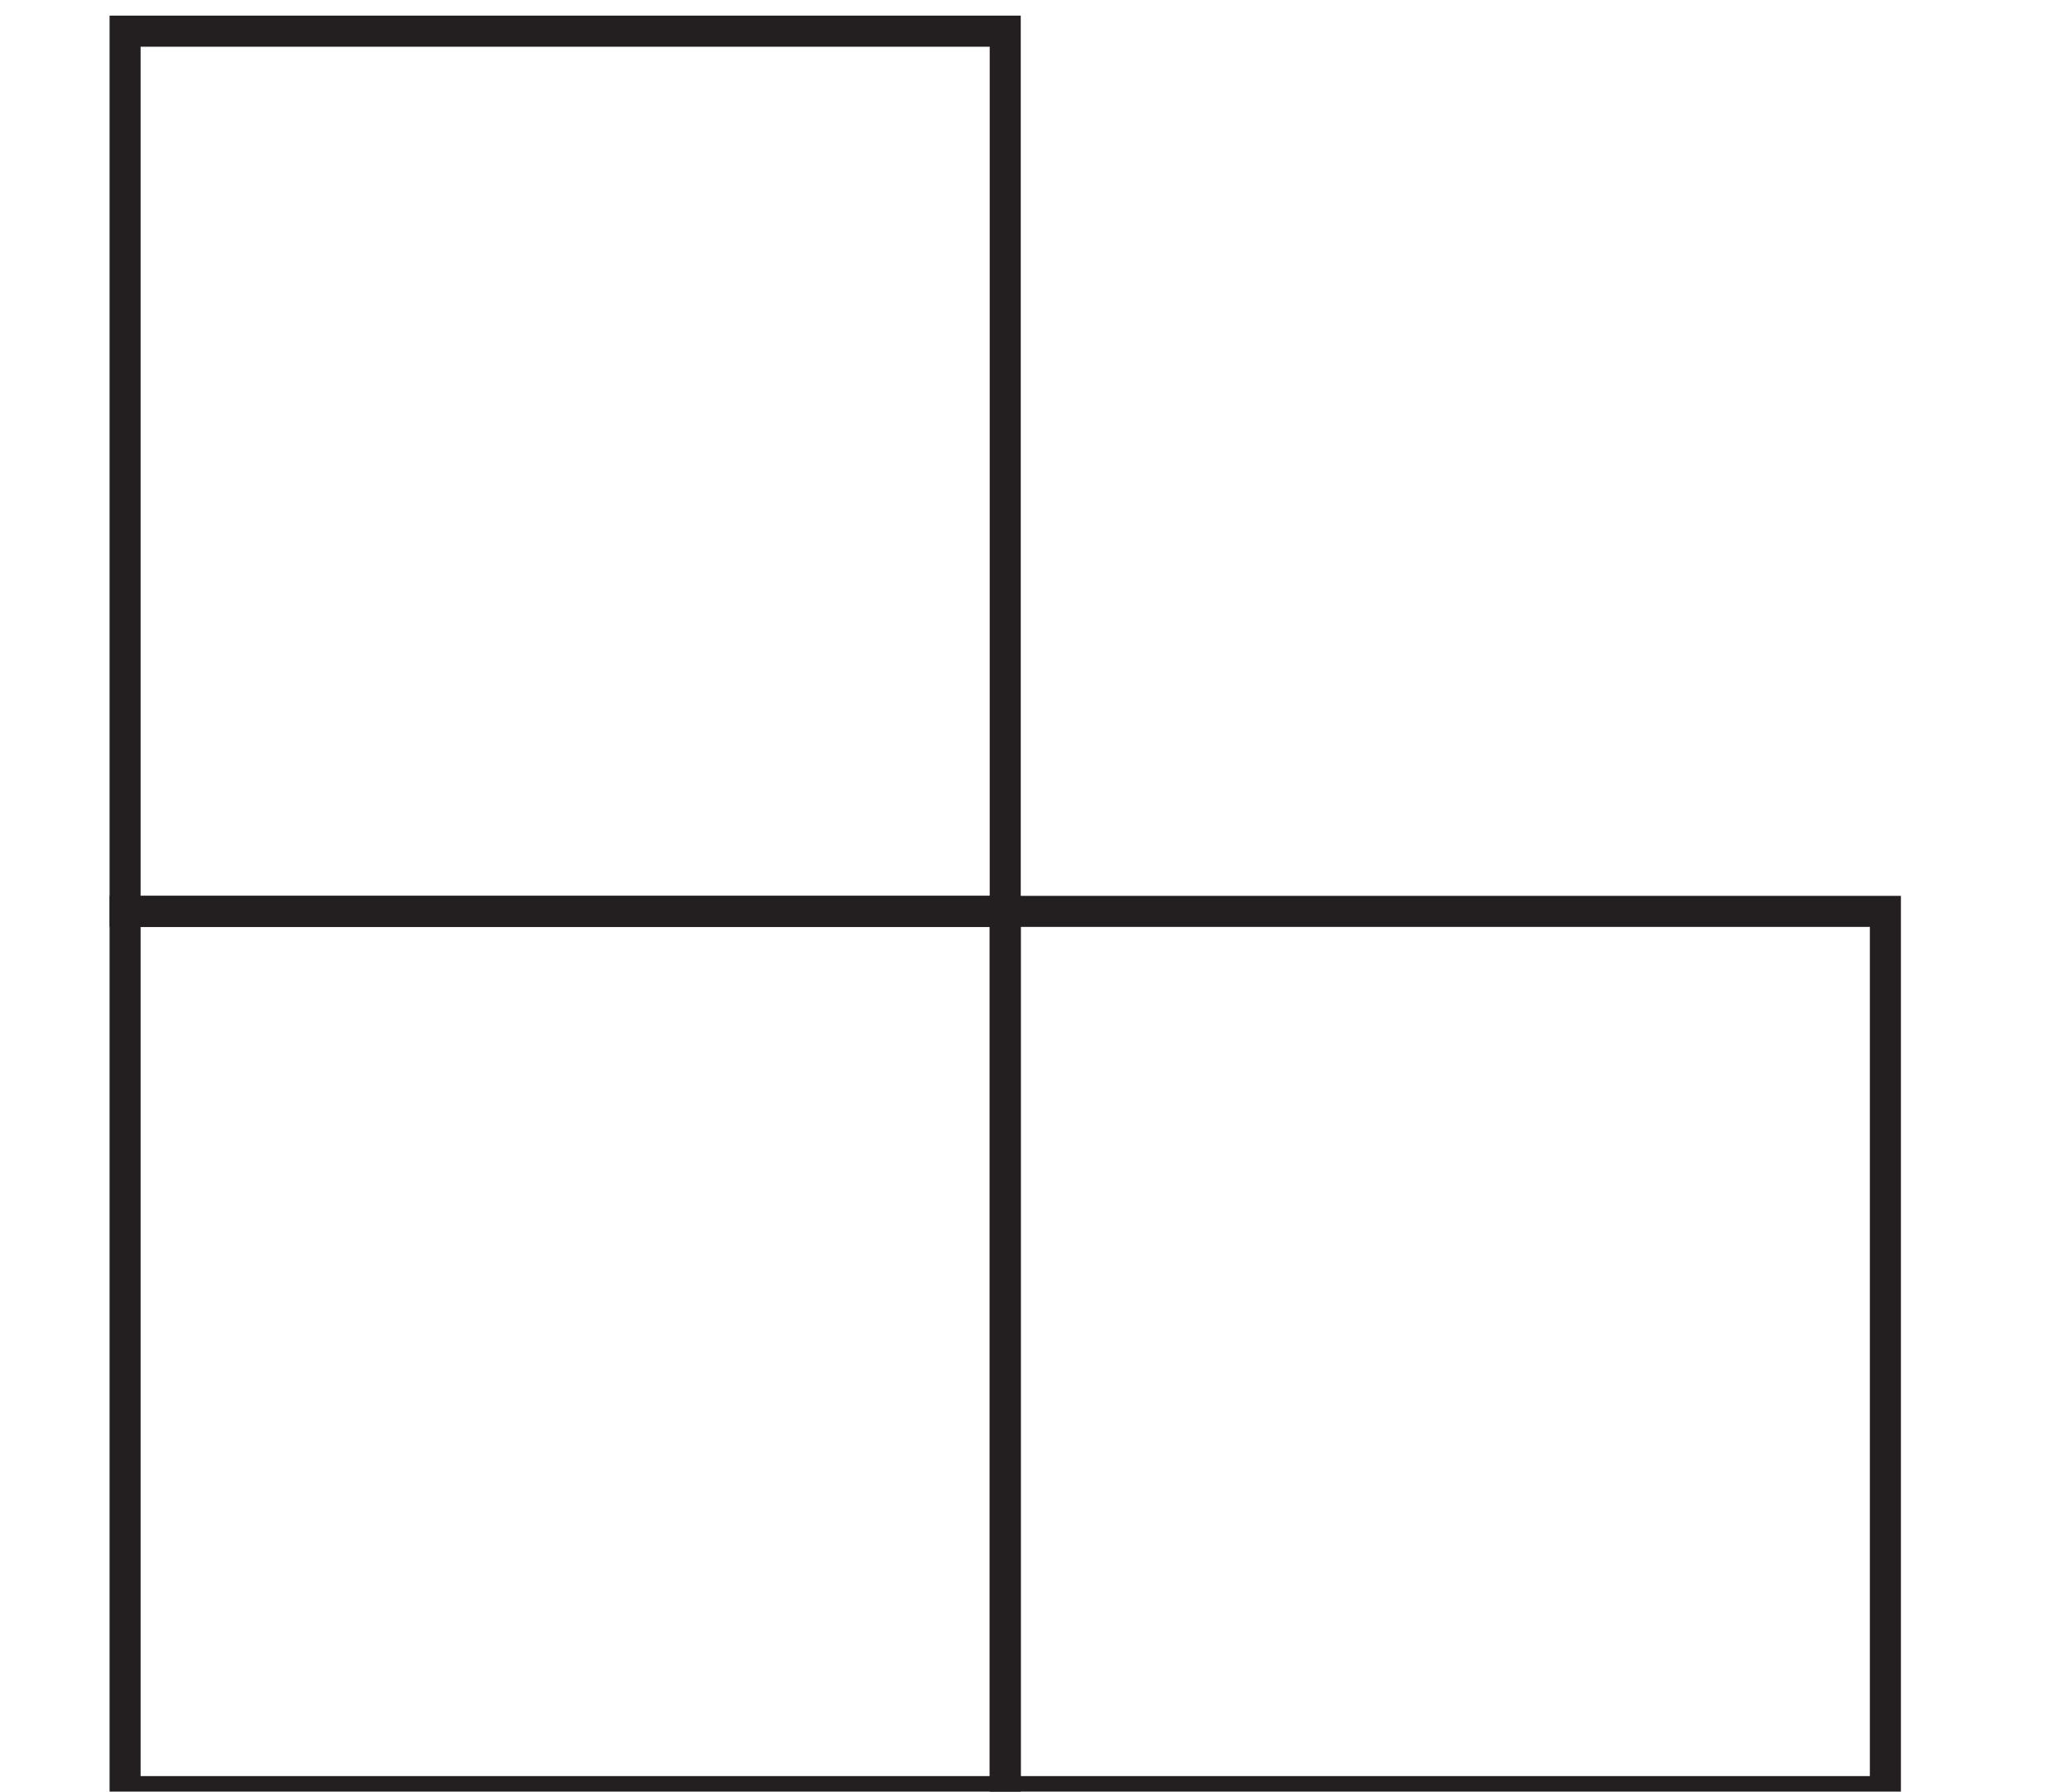
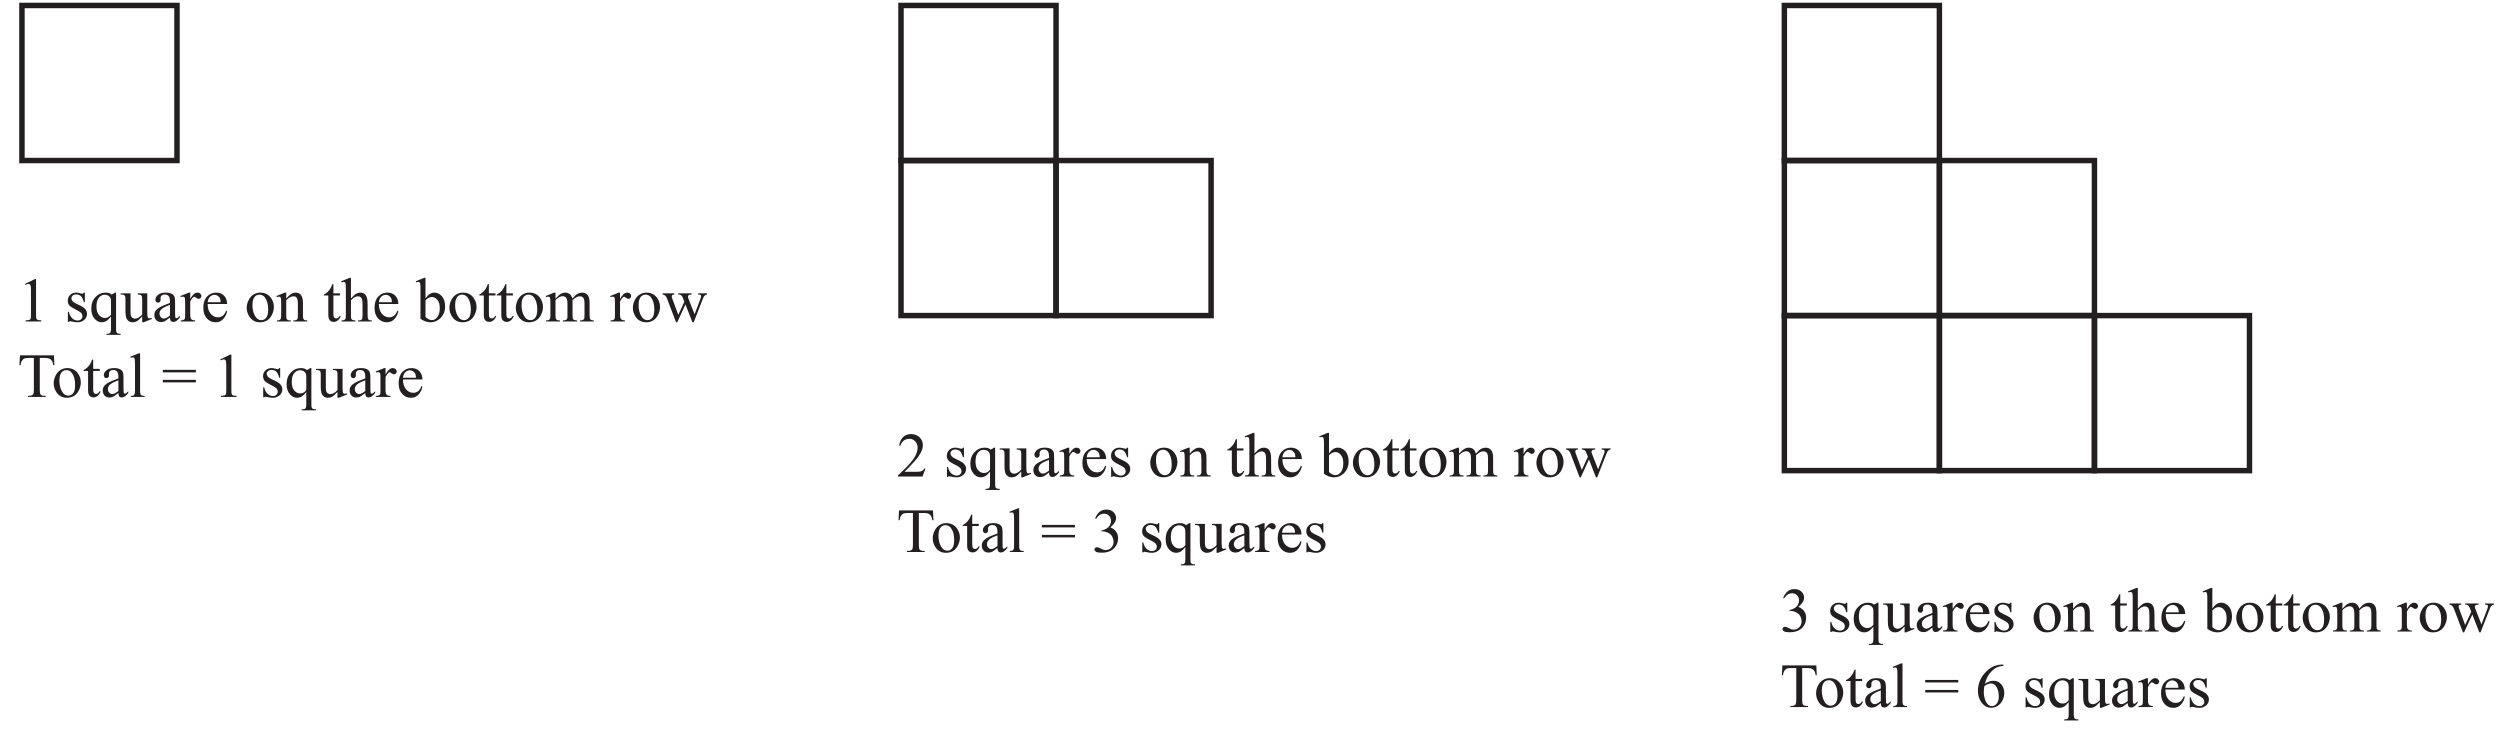
- <svg xmlns="http://www.w3.org/2000/svg" data-id="0607_2020ON_51_q01_diagram1" data-width-mm="23.53" data-height-mm="20.35" data-measure="false" data-source="0607/51 ON 2020 p2" version="1.1" width="66.7" height="57.696" viewBox="0 0 66.7 57.696">
+ <svg xmlns="http://www.w3.org/2000/svg" xmlns:xlink="http://www.w3.org/1999/xlink" data-id="0607_2020ON_51_q01_diagram1" data-width-mm="161.24" data-height-mm="47.2" data-measure="false" data-source="0607/51 ON 2020 p2" version="1.1" width="457.069" height="133.799" viewBox="0 0 457.069 133.799">
  <defs>
    <clipPath id="clip_1">
-       <path transform="matrix(1,0,0,-1,-228.699,663.49)" d="M228.7 605.793H295.4V663.49H228.7Z" />
+       <path transform="matrix(1,0,0,-1,-68,663.49)" d="M68 529.690H525.069V663.49H68Z" />
    </clipPath>
    <clipPath id="clip_2">
-       <path transform="matrix(1,0,0,-1,-228.699,663.49)" d="M0 0H595.276V841.89H0Z" />
+       <path transform="matrix(1,0,0,-1,-68,663.49)" d="M0 0H595.276V841.89H0Z" />
    </clipPath>
    <clipPath id="clip_3">
-       <path transform="matrix(1,0,0,-1,-228.699,663.49)" d="M0 0H595.276V841.89H0Z" />
+       <path transform="matrix(1,0,0,-1,-68,663.49)" d="M0 0H595.276V841.89H0Z" />
    </clipPath>
    <clipPath id="clip_4">
-       <path transform="matrix(1,0,0,-1,-228.699,663.49)" d="M71.213 530.695H524.062V662.986H71.213Z" />
+       <path transform="matrix(1,0,0,-1,-68,663.49)" d="M71.213 530.695H524.062V662.986H71.213Z" />
    </clipPath>
-     <clipPath id="clip_5">
-       <path transform="matrix(1,0,0,-1,-228.699,663.49)" d="M71.213 530.695H524.062V662.986H71.213Z" />
-     </clipPath>
+     <path id="font_5_20" d="M.117 .597 .278 .675H.294V.117C.294 .080 .295 .056 .299 .047 .302 .038 .308 .031 .318 .026 .328 .021 .347 .019 .377 .018V0H.128V.018C.160 .019 .180 .021 .189 .026 .198 .031 .204 .037 .208 .045 .212 .053 .213 .077 .213 .117V.474C.213 .522 .212 .553 .208 .566 .206 .577 .202 .584 .196 .589 .190 .594 .183 .597 .174 .597 .162 .597 .145 .592 .124 .582L.117 .597Z" />
+     <path id="font_5_3" d="" />
+     <path id="font_5_86" d="M.320 .459V.307H.304C.291 .355 .275 .387 .256 .404 .237 .422 .212 .430 .182 .430 .159 .430 .141 .424 .127 .412 .113 .400 .106 .387 .106 .372 .106 .354 .111 .339 .122 .326 .132 .312 .152 .298 .183 .283L.254 .249C.320 .216 .354 .174 .354 .121 .354 .081 .338 .048 .307 .023 .277-.001 .242-.013 .204-.013 .177-.013 .145-.009 .110 .000 .100 .003 .091 .004 .084 .004 .076 .004 .071 .000 .066-.006H.050V.153H.066C.076 .107 .093 .073 .119 .050 .144 .027 .173 .015 .205 .015 .228 .015 .246 .022 .260 .035 .274 .048 .281 .064 .281 .082 .281 .105 .273 .123 .258 .139 .242 .154 .210 .173 .163 .196 .116 .219 .085 .241 .070 .259 .056 .278 .048 .302 .048 .330 .048 .367 .061 .398 .086 .422 .111 .447 .144 .459 .184 .459 .202 .459 .223 .456 .248 .448 .265 .443 .276 .441 .281 .441 .286 .441 .291 .442 .293 .444 .296 .447 .300 .452 .304 .459H.320Z" />
+     <path id="font_5_84" d="M.427 .459V-.114C.427-.143 .429-.161 .433-.170 .437-.178 .443-.184 .451-.189 .459-.193 .475-.196 .5-.196V-.213H.274V-.196H.283C.301-.196 .315-.193 .325-.188 .331-.184 .336-.178 .340-.168 .344-.159 .346-.141 .346-.114V.078C.317 .043 .291 .018 .269 .005 .246-.007 .223-.013 .200-.013 .156-.013 .118 .006 .084 .045 .050 .084 .033 .137 .033 .203 .033 .279 .055 .340 .100 .388 .145 .436 .199 .459 .263 .459 .281 .459 .298 .457 .314 .452 .330 .446 .344 .439 .356 .428 .375 .437 .393 .448 .410 .459H.427M.346 .109V.318C.346 .342 .343 .361 .337 .375 .330 .389 .319 .401 .303 .411 .286 .420 .268 .425 .248 .425 .211 .425 .180 .410 .154 .379 .128 .348 .115 .302 .115 .239 .115 .179 .128 .134 .155 .103 .181 .072 .213 .056 .250 .056 .270 .056 .287 .060 .302 .069 .317 .077 .332 .090 .346 .109Z" />
+     <path id="font_5_88" d="M.423 .447V.174C.423 .123 .424 .092 .427 .081 .429 .069 .433 .061 .438 .057 .444 .052 .450 .050 .457 .050 .467 .050 .479 .053 .491 .058L.498 .041 .364-.013H.342V.080C.304 .039 .275 .013 .254 .002 .234-.008 .213-.013 .190-.013 .165-.013 .144-.006 .125 .008 .107 .022 .094 .041 .087 .063 .080 .086 .076 .118 .076 .160V.360C.076 .381 .074 .396 .069 .404 .065 .412 .058 .419 .049 .423 .040 .427 .024 .430 .000 .429V.447H.157V.147C.157 .105 .164 .078 .179 .065 .193 .052 .211 .045 .231 .045 .245 .045 .261 .050 .279 .059 .297 .067 .318 .084 .342 .109V.362C.342 .388 .338 .405 .328 .414 .319 .424 .300 .429 .270 .429V.447H.423Z" />
+     <path id="font_5_68" d="M.284 .063C.238 .028 .209 .007 .198 .002 .180-.005 .161-.009 .142-.009 .111-.009 .085 .000 .065 .021 .045 .043 .035 .070 .035 .105 .035 .127 .040 .146 .050 .162 .063 .184 .086 .205 .119 .224 .152 .244 .207 .267 .284 .295V.313C.284 .357 .277 .388 .263 .404 .249 .421 .228 .429 .201 .429 .181 .429 .164 .424 .152 .413 .140 .402 .134 .389 .134 .375L.135 .346C.135 .331 .131 .320 .123 .312 .116 .303 .106 .299 .093 .299 .081 .299 .071 .304 .064 .312 .056 .321 .052 .332 .052 .347 .052 .375 .067 .401 .095 .424 .124 .448 .164 .459 .216 .459 .256 .459 .288 .453 .313 .439 .333 .429 .347 .414 .356 .392 .362 .378 .365 .350 .365 .306V.155C.365 .112 .366 .086 .367 .076 .369 .067 .371 .060 .375 .057 .379 .054 .383 .052 .388 .052 .393 .052 .398 .053 .402 .056 .409 .060 .422 .072 .441 .091V.064C.405 .015 .370-.008 .337-.008 .321-.008 .308-.003 .299 .007 .289 .018 .284 .037 .284 .063M.284 .095V.265C.235 .246 .203 .232 .189 .224 .163 .209 .145 .194 .134 .179 .123 .163 .117 .146 .117 .128 .117 .104 .124 .085 .138 .070 .152 .054 .168 .046 .187 .046 .211 .046 .244 .063 .284 .095Z" />
+     <path id="font_5_85" d="M.162 .459V.359C.199 .426 .237 .459 .277 .459 .295 .459 .310 .454 .321 .443 .333 .432 .339 .420 .339 .405 .339 .393 .335 .382 .326 .373 .318 .364 .308 .360 .296 .360 .284 .360 .272 .365 .258 .376 .243 .388 .233 .393 .226 .393 .220 .393 .214 .390 .207 .383 .192 .370 .177 .348 .162 .318V.104C.162 .079 .165 .061 .171 .048 .175 .039 .183 .032 .193 .026 .204 .020 .220 .017 .240 .017V0H.011V.017C.034 .017 .050 .021 .062 .028 .070 .033 .075 .042 .079 .053 .080 .059 .081 .075 .081 .101V.273C.081 .325 .080 .356 .078 .366 .076 .376 .072 .383 .066 .388 .060 .392 .053 .395 .045 .395 .035 .395 .023 .392 .011 .387L.006 .405 .141 .459H.162Z" />
+     <path id="font_5_72" d="M.106 .278C.106 .212 .122 .160 .154 .122 .187 .085 .225 .066 .269 .066 .298 .066 .324 .074 .345 .090 .367 .106 .385 .134 .400 .173L.415 .164C.408 .119 .388 .078 .355 .041 .323 .004 .281-.013 .232-.013 .178-.013 .132 .007 .094 .048 .056 .090 .037 .146 .037 .217 .037 .293 .056 .353 .095 .395 .135 .438 .184 .459 .243 .459 .293 .459 .334 .443 .367 .410 .399 .377 .415 .333 .415 .278H.106M.106 .306H.313C.311 .335 .308 .355 .303 .366 .295 .384 .282 .398 .266 .409 .250 .419 .233 .424 .216 .424 .189 .424 .165 .414 .143 .393 .122 .372 .110 .343 .106 .306Z" />
+     <path id="font_5_82" d="M.25 .459C.317 .459 .372 .434 .413 .382 .447 .338 .465 .288 .465 .231 .465 .191 .455 .151 .436 .110 .417 .069 .390 .038 .357 .017 .323-.003 .285-.013 .244-.013 .177-.013 .123 .013 .083 .066 .050 .112 .033 .162 .033 .218 .033 .259 .043 .300 .064 .341 .084 .381 .111 .411 .144 .430 .177 .450 .212 .459 .25 .459M.234 .427C.217 .427 .200 .422 .182 .412 .165 .402 .151 .384 .140 .358 .129 .333 .124 .300 .124 .259 .124 .195 .137 .139 .163 .092 .189 .044 .223 .021 .265 .021 .297 .021 .323 .034 .343 .060 .364 .086 .374 .130 .374 .194 .374 .273 .357 .335 .323 .381 .300 .412 .270 .427 .234 .427Z" />
+     <path id="font_5_81" d="M.161 .365C.214 .428 .263 .459 .311 .459 .335 .459 .356 .453 .374 .441 .392 .429 .406 .409 .416 .381 .423 .362 .427 .332 .427 .291V.101C.427 .073 .429 .053 .434 .043 .437 .035 .443 .029 .451 .024 .459 .019 .474 .017 .495 .017V0H.274V.017H.283C.304 .017 .319 .020 .327 .027 .335 .033 .341 .042 .344 .055 .346 .060 .346 .075 .346 .101V.284C.346 .324 .341 .354 .330 .372 .320 .391 .302 .400 .277 .400 .238 .400 .200 .379 .161 .336V.101C.161 .071 .163 .052 .166 .045 .171 .035 .177 .028 .185 .024 .193 .019 .209 .017 .234 .017V0H.013V.017H.022C.045 .017 .061 .023 .069 .035 .077 .046 .081 .068 .081 .101V.266C.081 .320 .079 .353 .077 .364 .074 .376 .071 .384 .066 .388 .061 .392 .054 .395 .045 .395 .036 .395 .025 .392 .013 .387L.005 .405 .140 .459H.161V.365Z" />
+     <path id="font_5_87" d="M.161 .594V.447H.265V.414L.161 .413V.122C.161 .093 .165 .074 .173 .063 .181 .053 .192 .048 .205 .048 .216 .048 .226 .052 .236 .058 .246 .065 .254 .075 .260 .088H.279C.267 .056 .251 .032 .230 .016 .210 .000 .188-.007 .166-.007 .151-.007 .136-.003 .122 .004 .108 .013 .097 .024 .090 .040 .083 .055 .080 .079 .080 .112V.414H.009V.429C.027 .436 .045 .448 .064 .465 .083 .482 .100 .503 .114 .526 .122 .539 .132 .561 .145 .594H.161Z" />
+     <path id="font_5_75" d="M.162 .694V.366C.198 .406 .227 .431 .248 .443 .269 .454 .290 .459 .312 .459 .337 .459 .359 .452 .377 .439 .395 .425 .409 .403 .417 .373 .424 .352 .427 .314 .427 .259V.101C.427 .073 .429 .053 .434 .043 .437 .035 .442 .029 .450 .024 .458 .019 .472 .017 .493 .017V0H.273V.017H.284C.305 .017 .319 .020 .327 .027 .335 .033 .341 .042 .344 .055 .345 .060 .346 .076 .346 .101V.258C.346 .307 .343 .339 .338 .354 .333 .369 .325 .381 .314 .388 .303 .396 .290 .400 .274 .400 .258 .400 .241 .396 .224 .387 .207 .379 .186 .362 .162 .336V.101C.162 .070 .164 .051 .167 .044 .171 .036 .177 .030 .186 .025 .196 .020 .212 .017 .234 .017V0H.013V.017C.033 .017 .048 .020 .060 .026 .066 .030 .071 .036 .075 .045 .079 .054 .081 .073 .081 .101V.505C.081 .556 .080 .588 .077 .599 .075 .611 .071 .619 .066 .623 .061 .627 .054 .629 .046 .629 .039 .629 .028 .627 .013 .622L.006 .639 .140 .694H.162Z" />
+     <path id="font_5_69" d="M.153 .368C.197 .429 .243 .459 .293 .459 .339 .459 .379 .440 .414 .401 .448 .361 .465 .308 .465 .240 .465 .161 .438 .097 .386 .048 .340 .007 .290-.013 .234-.013 .208-.013 .182-.008 .155 .000 .128 .010 .101 .024 .073 .043V.505C.073 .556 .072 .587 .069 .599 .067 .611 .063 .619 .058 .623 .052 .627 .046 .629 .038 .629 .029 .629 .018 .627 .004 .622L-.002 .639 .131 .694H.153V.368M.153 .337V.071C.170 .055 .187 .043 .205 .034 .223 .026 .241 .022 .259 .022 .289 .022 .316 .038 .342 .071 .368 .103 .380 .150 .380 .212 .380 .269 .368 .313 .342 .343 .316 .374 .287 .389 .255 .389 .238 .389 .220 .385 .203 .376 .190 .370 .173 .357 .153 .337Z" />
+     <path id="font_5_80" d="M.164 .363C.196 .396 .215 .415 .221 .420 .236 .433 .252 .442 .269 .449 .285 .456 .302 .459 .319 .459 .347 .459 .371 .451 .391 .435 .411 .418 .425 .395 .432 .363 .465 .403 .493 .429 .517 .441 .540 .453 .563 .459 .588 .459 .612 .459 .633 .453 .651 .441 .670 .429 .684 .409 .695 .382 .702 .363 .706 .333 .706 .293V.101C.706 .073 .708 .054 .712 .043 .715 .036 .721 .030 .730 .025 .739 .020 .753 .017 .773 .017V0H.552V.017H.562C.581 .017 .596 .021 .606 .028 .614 .034 .619 .042 .623 .053 .624 .059 .625 .075 .625 .101V.292C.625 .328 .620 .354 .611 .369 .599 .390 .578 .400 .550 .400 .533 .400 .516 .396 .498 .387 .481 .378 .460 .362 .435 .339L.434 .334 .435 .313V.101C.435 .070 .437 .051 .440 .044 .444 .036 .450 .030 .459 .025 .469 .020 .485 .017 .508 .017V0H.282V.017C.306 .017 .323 .020 .333 .026 .342 .032 .348 .041 .352 .052 .354 .058 .354 .074 .354 .101V.292C.354 .328 .349 .354 .338 .370 .324 .391 .304 .402 .278 .402 .261 .402 .243 .397 .226 .388 .199 .373 .178 .357 .164 .339V.101C.164 .072 .166 .052 .170 .044 .174 .035 .180 .028 .188 .024 .196 .019 .212 .017 .236 .017V0H.015V.017C.036 .017 .050 .019 .058 .024 .066 .028 .072 .035 .077 .045 .081 .054 .083 .073 .083 .101V.271C.083 .320 .082 .352 .079 .366 .076 .377 .073 .384 .068 .388 .063 .392 .056 .395 .048 .395 .039 .395 .028 .392 .015 .387L.008 .405 .143 .459H.164V.363Z" />
+     <path id="font_5_90" d="M.006 .447H.193V.429C.176 .428 .165 .425 .159 .420 .154 .415 .151 .408 .151 .399 .151 .389 .154 .376 .160 .362L.255 .105 .352 .314 .326 .380C.318 .400 .308 .413 .295 .421 .288 .425 .275 .428 .255 .429V.447H.468V.429C.445 .428 .428 .424 .418 .416 .412 .411 .409 .403 .409 .391 .409 .385 .410 .378 .413 .371L.514 .114 .608 .362C.615 .380 .618 .394 .618 .404 .618 .410 .615 .416 .609 .421 .602 .426 .590 .429 .571 .429V.447H.712V.429C.684 .425 .663 .406 .650 .371L.500-.013H.480L.369 .271 .238-.013H.220L.077 .362C.067 .386 .058 .402 .049 .410 .040 .419 .025 .425 .006 .429V.447Z" />
+     <path id="font_5_55" d="M.578 .662 .585 .506H.567C.563 .533 .558 .553 .552 .564 .542 .583 .529 .597 .512 .606 .495 .615 .473 .620 .446 .620H.353V.115C.353 .074 .357 .049 .366 .039 .378 .025 .397 .018 .423 .018H.446V0H.165V.018H.188C.216 .018 .236 .027 .248 .043 .255 .054 .259 .078 .259 .115V.620H.179C.148 .620 .126 .617 .113 .613 .096 .607 .082 .595 .070 .577 .058 .560 .051 .536 .048 .506H.030L.038 .662H.578Z" />
+     <path id="font_5_79" d="M.185 .694V.101C.185 .073 .187 .054 .191 .045 .195 .036 .201 .029 .209 .024 .218 .019 .234 .017 .257 .017V0H.038V.017C.058 .017 .072 .019 .080 .023 .087 .028 .093 .035 .097 .045 .101 .054 .104 .073 .104 .101V.506C.104 .557 .102 .588 .100 .599 .098 .611 .094 .619 .089 .623 .084 .627 .078 .629 .070 .629 .061 .629 .051 .627 .038 .622L.029 .639 .163 .694H.185Z" />
+     <path id="font_5_32" d="M.018 .431H.544V.391H.018V.431M.018 .272H.544V.232H.018V.272Z" />
+     <path id="font_5_21" d="M.458 .128 .412 0H.021V.018C.136 .123 .217 .208 .264 .274 .311 .341 .334 .402 .334 .457 .334 .498 .321 .533 .295 .560 .270 .587 .239 .600 .203 .600 .171 .600 .141 .591 .115 .572 .090 .553 .070 .525 .058 .489H.040C.048 .549 .069 .595 .103 .627 .136 .659 .179 .675 .229 .675 .283 .675 .328 .658 .364 .624 .399 .589 .417 .548 .417 .501 .417 .468 .410 .434 .394 .401 .370 .348 .331 .292 .277 .233 .196 .145 .145 .092 .125 .075H.298C.333 .075 .358 .076 .372 .079 .386 .081 .399 .086 .410 .094 .422 .102 .431 .114 .440 .128H.458Z" />
+     <path id="font_5_22" d="M.050 .536C.069 .580 .093 .615 .122 .639 .151 .663 .187 .675 .229 .675 .283 .675 .323 .658 .352 .624 .373 .598 .384 .570 .384 .541 .384 .493 .354 .443 .293 .392 .334 .376 .364 .353 .385 .323 .406 .294 .416 .259 .416 .219 .416 .161 .398 .112 .362 .070 .314 .015 .245-.011 .155-.011 .111-.011 .080-.006 .064 .004 .048 .015 .040 .027 .040 .040 .040 .049 .044 .058 .052 .065 .059 .072 .068 .076 .079 .076 .087 .076 .096 .074 .104 .072 .110 .070 .122 .064 .142 .054 .161 .044 .175 .038 .182 .036 .194 .033 .207 .031 .221 .031 .254 .031 .283 .044 .307 .069 .332 .095 .344 .125 .344 .161 .344 .186 .339 .211 .327 .236 .319 .254 .309 .268 .299 .277 .285 .290 .266 .302 .242 .313 .217 .323 .192 .329 .167 .329H.151V.343C.177 .346 .203 .356 .229 .371 .255 .386 .273 .405 .285 .426 .297 .448 .303 .471 .303 .497 .303 .530 .292 .557 .271 .578 .250 .599 .224 .609 .193 .609 .142 .609 .100 .582 .066 .528L.050 .536Z" />
    <clipPath id="clip_6">
-       <path transform="matrix(1,0,0,-1,-228.699,663.49)" d="M71.213 530.695H524.062V662.986H71.213Z" />
+       <path transform="matrix(1,0,0,-1,-67.999,663.49)" d="M71.213 530.695H524.062V662.986H71.213Z" />
    </clipPath>
    <clipPath id="clip_7">
-       <path transform="matrix(1,0,0,-1,-228.699,663.49)" d="M69.449 158.579H525.826V473.224H69.449Z" />
+       <path transform="matrix(1,0,0,-1,-67.999,663.49)" d="M71.213 530.695H524.062V662.986H71.213Z" />
+     </clipPath>
+     <path id="font_5_25" d="M.448 .675V.656C.405 .652 .370 .643 .343 .630 .315 .618 .288 .598 .262 .572 .235 .546 .213 .516 .196 .484 .179 .452 .164 .414 .152 .370 .199 .402 .246 .418 .293 .418 .339 .418 .378 .400 .411 .364 .444 .327 .461 .280 .461 .223 .461 .167 .444 .117 .411 .071 .370 .016 .317-.011 .250-.011 .205-.011 .167 .003 .135 .033 .073 .091 .042 .166 .042 .259 .042 .319 .054 .375 .078 .428 .102 .482 .136 .529 .180 .570 .224 .612 .266 .639 .307 .654 .347 .668 .385 .675 .419 .675H.448M.144 .334C.138 .290 .135 .254 .135 .227 .135 .196 .141 .162 .153 .125 .164 .089 .181 .060 .204 .038 .221 .023 .241 .015 .265 .015 .293 .015 .318 .028 .341 .055 .363 .082 .374 .120 .374 .170 .374 .225 .363 .274 .341 .314 .319 .355 .287 .375 .247 .375 .234 .375 .221 .373 .207 .368 .193 .362 .172 .351 .144 .334Z" />
+     <clipPath id="clip_8">
+       <path transform="matrix(1,0,0,-1,-67.999,663.49)" d="M69.449 158.579H525.826V473.224H69.449Z" />
    </clipPath>
  </defs>
  <g clip-path="url(#clip_1)">
    <g clip-path="url(#clip_2)">
      <g clip-path="url(#clip_3)" />
      <g clip-path="url(#clip_4)">
-         <path transform="matrix(1,0,0,-1,32.375,29.350)" stroke-width="1" stroke-linecap="butt" stroke-miterlimit="4" stroke-linejoin="miter" fill="none" stroke="#231f20" d="M0 0H-28.346V28.346H0Z" />
+         <path transform="matrix(1,0,0,-1,32.359,29.350)" stroke-width="1" stroke-linecap="butt" stroke-miterlimit="4" stroke-linejoin="miter" fill="none" stroke="#231f20" d="M0 0H-28.346V28.346H0Z" />
+         <use data-text="1" xlink:href="#font_5_20" transform="matrix(11.5,0,0,-11.5,3.212,58.775)" fill="#231f20" />
+         <use data-text="s" xlink:href="#font_5_86" transform="matrix(11.5,0,0,-11.5,11.837,58.775)" fill="#231f20" />
+         <use data-text="q" xlink:href="#font_5_84" transform="matrix(11.5,0,0,-11.5,16.311,58.775)" fill="#231f20" />
+         <use data-text="u" xlink:href="#font_5_88" transform="matrix(11.5,0,0,-11.5,22.061,58.775)" fill="#231f20" />
+         <use data-text="a" xlink:href="#font_5_68" transform="matrix(11.5,0,0,-11.5,27.811,58.775)" fill="#231f20" />
+         <use data-text="r" xlink:href="#font_5_85" transform="matrix(11.5,0,0,-11.5,32.917,58.775)" fill="#231f20" />
+         <use data-text="e" xlink:href="#font_5_72" transform="matrix(11.5,0,0,-11.5,36.747,58.775)" fill="#231f20" />
+         <use data-text="o" xlink:href="#font_5_82" transform="matrix(11.5,0,0,-11.5,44.728,58.775)" fill="#231f20" />
+         <use data-text="n" xlink:href="#font_5_81" transform="matrix(11.5,0,0,-11.5,50.478,58.775)" fill="#231f20" />
+         <use data-text="t" xlink:href="#font_5_87" transform="matrix(11.5,0,0,-11.5,59.103,58.775)" fill="#231f20" />
+         <use data-text="h" xlink:href="#font_5_75" transform="matrix(11.5,0,0,-11.5,62.300,58.775)" fill="#231f20" />
+         <use data-text="e" xlink:href="#font_5_72" transform="matrix(11.5,0,0,-11.5,68.05,58.775)" fill="#231f20" />
+         <use data-text="b" xlink:href="#font_5_69" transform="matrix(11.5,0,0,-11.5,76.031,58.775)" fill="#231f20" />
+         <use data-text="o" xlink:href="#font_5_82" transform="matrix(11.5,0,0,-11.5,81.781,58.775)" fill="#231f20" />
+         <use data-text="t" xlink:href="#font_5_87" transform="matrix(11.5,0,0,-11.5,87.531,58.775)" fill="#231f20" />
+         <use data-text="t" xlink:href="#font_5_87" transform="matrix(11.5,0,0,-11.5,90.728,58.775)" fill="#231f20" />
+         <use data-text="o" xlink:href="#font_5_82" transform="matrix(11.5,0,0,-11.5,93.925,58.775)" fill="#231f20" />
+         <use data-text="m" xlink:href="#font_5_80" transform="matrix(11.5,0,0,-11.5,99.675,58.775)" fill="#231f20" />
+         <use data-text="r" xlink:href="#font_5_85" transform="matrix(11.5,0,0,-11.5,111.497,58.775)" fill="#231f20" />
+         <use data-text="o" xlink:href="#font_5_82" transform="matrix(11.5,0,0,-11.5,115.326,58.775)" fill="#231f20" />
+         <use data-text="w" xlink:href="#font_5_90" transform="matrix(11.5,0,0,-11.5,121.076,58.775)" fill="#231f20" />
+         <use data-text="T" xlink:href="#font_5_55" transform="matrix(11.5,0,0,-11.5,3.212,72.575)" fill="#231f20" />
+         <use data-text="o" xlink:href="#font_5_82" transform="matrix(11.5,0,0,-11.5,9.434,72.575)" fill="#231f20" />
+         <use data-text="t" xlink:href="#font_5_87" transform="matrix(11.5,0,0,-11.5,15.184,72.575)" fill="#231f20" />
+         <use data-text="a" xlink:href="#font_5_68" transform="matrix(11.5,0,0,-11.5,18.381,72.575)" fill="#231f20" />
+         <use data-text="l" xlink:href="#font_5_79" transform="matrix(11.5,0,0,-11.5,23.487,72.575)" fill="#231f20" />
+         <use data-text="=" xlink:href="#font_5_32" transform="matrix(11.5,0,0,-11.5,29.559,72.575)" fill="#231f20" />
+         <use data-text="1" xlink:href="#font_5_20" transform="matrix(11.5,0,0,-11.5,38.920,72.575)" fill="#231f20" />
+         <use data-text="s" xlink:href="#font_5_86" transform="matrix(11.5,0,0,-11.5,47.545,72.575)" fill="#231f20" />
+         <use data-text="q" xlink:href="#font_5_84" transform="matrix(11.5,0,0,-11.5,52.018,72.575)" fill="#231f20" />
+         <use data-text="u" xlink:href="#font_5_88" transform="matrix(11.5,0,0,-11.5,57.768,72.575)" fill="#231f20" />
+         <use data-text="a" xlink:href="#font_5_68" transform="matrix(11.5,0,0,-11.5,63.518,72.575)" fill="#231f20" />
+         <use data-text="r" xlink:href="#font_5_85" transform="matrix(11.5,0,0,-11.5,68.625,72.575)" fill="#231f20" />
+         <use data-text="e" xlink:href="#font_5_72" transform="matrix(11.5,0,0,-11.5,72.454,72.575)" fill="#231f20" />
+         <path transform="matrix(1,0,0,-1,193.075,29.350)" stroke-width="1" stroke-linecap="butt" stroke-miterlimit="4" stroke-linejoin="miter" fill="none" stroke="#231f20" d="M0 0H-28.346V28.346H0Z" />
      </g>
-       <path transform="matrix(1,0,0,-1,32.375,57.696)" stroke-width="1" stroke-linecap="butt" stroke-miterlimit="4" stroke-linejoin="miter" fill="none" stroke="#231f20" d="M0 0H-28.346V28.346H0Z" />
-       <path transform="matrix(1,0,0,-1,60.722,57.696)" stroke-width="1" stroke-linecap="butt" stroke-miterlimit="4" stroke-linejoin="miter" fill="none" stroke="#231f20" d="M0 0H-28.346V28.346H0Z" />
-       <g clip-path="url(#clip_5)" />
-       <path transform="matrix(1,0,0,-1,193.875,57.696)" stroke-width="1" stroke-linecap="butt" stroke-miterlimit="4" stroke-linejoin="miter" fill="none" stroke="#231f20" d="M0 0H-28.346V28.346H0Z" />
-       <path transform="matrix(1,0,0,-1,222.222,57.696)" stroke-width="1" stroke-linecap="butt" stroke-miterlimit="4" stroke-linejoin="miter" fill="none" stroke="#231f20" d="M0 0H-28.346V28.346H0Z" />
-       <path transform="matrix(1,0,0,-1,193.875,86.043)" stroke-width="1" stroke-linecap="butt" stroke-miterlimit="4" stroke-linejoin="miter" fill="none" stroke="#231f20" d="M0 0H-28.346V28.346H0Z" />
-       <path transform="matrix(1,0,0,-1,222.222,86.043)" stroke-width="1" stroke-linecap="butt" stroke-miterlimit="4" stroke-linejoin="miter" fill="none" stroke="#231f20" d="M0 0H-28.346V28.346H0Z" />
-       <path transform="matrix(1,0,0,-1,250.568,86.043)" stroke-width="1" stroke-linecap="butt" stroke-miterlimit="4" stroke-linejoin="miter" fill="none" stroke="#231f20" d="M0 0H-28.346V28.346H0Z" />
-       <g clip-path="url(#clip_6)" />
-       <g clip-path="url(#clip_7)" />
+       <path transform="matrix(1,0,0,-1,193.075,57.696)" stroke-width="1" stroke-linecap="butt" stroke-miterlimit="4" stroke-linejoin="miter" fill="none" stroke="#231f20" d="M0 0H-28.346V28.346H0Z" />
+       <path transform="matrix(1,0,0,-1,221.422,57.696)" stroke-width="1" stroke-linecap="butt" stroke-miterlimit="4" stroke-linejoin="miter" fill="none" stroke="#231f20" d="M0 0H-28.346V28.346H0Z" />
+       <use data-text="2" xlink:href="#font_5_21" transform="matrix(11.5,0,0,-11.5,163.929,87.122)" fill="#231f20" />
+       <use data-text="s" xlink:href="#font_5_86" transform="matrix(11.5,0,0,-11.5,172.554,87.122)" fill="#231f20" />
+       <use data-text="q" xlink:href="#font_5_84" transform="matrix(11.5,0,0,-11.5,177.027,87.122)" fill="#231f20" />
+       <use data-text="u" xlink:href="#font_5_88" transform="matrix(11.5,0,0,-11.5,182.777,87.122)" fill="#231f20" />
+       <use data-text="a" xlink:href="#font_5_68" transform="matrix(11.5,0,0,-11.5,188.527,87.122)" fill="#231f20" />
+       <use data-text="r" xlink:href="#font_5_85" transform="matrix(11.5,0,0,-11.5,193.633,87.122)" fill="#231f20" />
+       <use data-text="e" xlink:href="#font_5_72" transform="matrix(11.5,0,0,-11.5,197.463,87.122)" fill="#231f20" />
+       <use data-text="s" xlink:href="#font_5_86" transform="matrix(11.5,0,0,-11.5,202.569,87.122)" fill="#231f20" />
+       <use data-text="o" xlink:href="#font_5_82" transform="matrix(11.5,0,0,-11.5,209.917,87.122)" fill="#231f20" />
+       <use data-text="n" xlink:href="#font_5_81" transform="matrix(11.5,0,0,-11.5,215.667,87.122)" fill="#231f20" />
+       <use data-text="t" xlink:href="#font_5_87" transform="matrix(11.5,0,0,-11.5,224.292,87.122)" fill="#231f20" />
+       <use data-text="h" xlink:href="#font_5_75" transform="matrix(11.5,0,0,-11.5,227.489,87.122)" fill="#231f20" />
+       <use data-text="e" xlink:href="#font_5_72" transform="matrix(11.5,0,0,-11.5,233.239,87.122)" fill="#231f20" />
+       <use data-text="b" xlink:href="#font_5_69" transform="matrix(11.5,0,0,-11.5,241.220,87.122)" fill="#231f20" />
+       <use data-text="o" xlink:href="#font_5_82" transform="matrix(11.5,0,0,-11.5,246.970,87.122)" fill="#231f20" />
+       <use data-text="t" xlink:href="#font_5_87" transform="matrix(11.5,0,0,-11.5,252.720,87.122)" fill="#231f20" />
+       <use data-text="t" xlink:href="#font_5_87" transform="matrix(11.5,0,0,-11.5,255.917,87.122)" fill="#231f20" />
+       <use data-text="o" xlink:href="#font_5_82" transform="matrix(11.5,0,0,-11.5,259.114,87.122)" fill="#231f20" />
+       <use data-text="m" xlink:href="#font_5_80" transform="matrix(11.5,0,0,-11.5,264.864,87.122)" fill="#231f20" />
+       <use data-text="r" xlink:href="#font_5_85" transform="matrix(11.5,0,0,-11.5,276.686,87.122)" fill="#231f20" />
+       <use data-text="o" xlink:href="#font_5_82" transform="matrix(11.5,0,0,-11.5,280.516,87.122)" fill="#231f20" />
+       <use data-text="w" xlink:href="#font_5_90" transform="matrix(11.5,0,0,-11.5,286.266,87.122)" fill="#231f20" />
+       <use data-text="T" xlink:href="#font_5_55" transform="matrix(11.5,0,0,-11.5,163.929,100.922)" fill="#231f20" />
+       <use data-text="o" xlink:href="#font_5_82" transform="matrix(11.5,0,0,-11.5,170.150,100.922)" fill="#231f20" />
+       <use data-text="t" xlink:href="#font_5_87" transform="matrix(11.5,0,0,-11.5,175.900,100.922)" fill="#231f20" />
+       <use data-text="a" xlink:href="#font_5_68" transform="matrix(11.5,0,0,-11.5,179.097,100.922)" fill="#231f20" />
+       <use data-text="l" xlink:href="#font_5_79" transform="matrix(11.5,0,0,-11.5,184.203,100.922)" fill="#231f20" />
+       <use data-text="=" xlink:href="#font_5_32" transform="matrix(11.5,0,0,-11.5,190.275,100.922)" fill="#231f20" />
+       <use data-text="3" xlink:href="#font_5_22" transform="matrix(11.5,0,0,-11.5,199.636,100.922)" fill="#231f20" />
+       <use data-text="s" xlink:href="#font_5_86" transform="matrix(11.5,0,0,-11.5,208.261,100.922)" fill="#231f20" />
+       <use data-text="q" xlink:href="#font_5_84" transform="matrix(11.5,0,0,-11.5,212.735,100.922)" fill="#231f20" />
+       <use data-text="u" xlink:href="#font_5_88" transform="matrix(11.5,0,0,-11.5,218.485,100.922)" fill="#231f20" />
+       <use data-text="a" xlink:href="#font_5_68" transform="matrix(11.5,0,0,-11.5,224.235,100.922)" fill="#231f20" />
+       <use data-text="r" xlink:href="#font_5_85" transform="matrix(11.5,0,0,-11.5,229.341,100.922)" fill="#231f20" />
+       <use data-text="e" xlink:href="#font_5_72" transform="matrix(11.5,0,0,-11.5,233.170,100.922)" fill="#231f20" />
+       <use data-text="s" xlink:href="#font_5_86" transform="matrix(11.5,0,0,-11.5,238.276,100.922)" fill="#231f20" />
+       <g clip-path="url(#clip_6)">
+         <path transform="matrix(1,0,0,-1,354.575,29.350)" stroke-width="1" stroke-linecap="butt" stroke-miterlimit="4" stroke-linejoin="miter" fill="none" stroke="#231f20" d="M0 0H-28.346V28.346H0Z" />
+       </g>
+       <path transform="matrix(1,0,0,-1,354.575,57.696)" stroke-width="1" stroke-linecap="butt" stroke-miterlimit="4" stroke-linejoin="miter" fill="none" stroke="#231f20" d="M0 0H-28.346V28.346H0Z" />
+       <path transform="matrix(1,0,0,-1,382.922,57.696)" stroke-width="1" stroke-linecap="butt" stroke-miterlimit="4" stroke-linejoin="miter" fill="none" stroke="#231f20" d="M0 0H-28.346V28.346H0Z" />
+       <path transform="matrix(1,0,0,-1,354.575,86.043)" stroke-width="1" stroke-linecap="butt" stroke-miterlimit="4" stroke-linejoin="miter" fill="none" stroke="#231f20" d="M0 0H-28.346V28.346H0Z" />
+       <path transform="matrix(1,0,0,-1,382.922,86.043)" stroke-width="1" stroke-linecap="butt" stroke-miterlimit="4" stroke-linejoin="miter" fill="none" stroke="#231f20" d="M0 0H-28.346V28.346H0Z" />
+       <path transform="matrix(1,0,0,-1,411.268,86.043)" stroke-width="1" stroke-linecap="butt" stroke-miterlimit="4" stroke-linejoin="miter" fill="none" stroke="#231f20" d="M0 0H-28.346V28.346H0Z" />
+       <g clip-path="url(#clip_7)">
+         <use data-text="3" xlink:href="#font_5_22" transform="matrix(11.5,0,0,-11.5,325.429,115.468)" fill="#231f20" />
+         <use data-text="s" xlink:href="#font_5_86" transform="matrix(11.5,0,0,-11.5,334.054,115.468)" fill="#231f20" />
+         <use data-text="q" xlink:href="#font_5_84" transform="matrix(11.5,0,0,-11.5,338.527,115.468)" fill="#231f20" />
+         <use data-text="u" xlink:href="#font_5_88" transform="matrix(11.5,0,0,-11.5,344.277,115.468)" fill="#231f20" />
+         <use data-text="a" xlink:href="#font_5_68" transform="matrix(11.5,0,0,-11.5,350.027,115.468)" fill="#231f20" />
+         <use data-text="r" xlink:href="#font_5_85" transform="matrix(11.5,0,0,-11.5,355.133,115.468)" fill="#231f20" />
+         <use data-text="e" xlink:href="#font_5_72" transform="matrix(11.5,0,0,-11.5,358.963,115.468)" fill="#231f20" />
+         <use data-text="s" xlink:href="#font_5_86" transform="matrix(11.5,0,0,-11.5,364.069,115.468)" fill="#231f20" />
+         <use data-text="o" xlink:href="#font_5_82" transform="matrix(11.5,0,0,-11.5,371.417,115.468)" fill="#231f20" />
+         <use data-text="n" xlink:href="#font_5_81" transform="matrix(11.5,0,0,-11.5,377.167,115.468)" fill="#231f20" />
+         <use data-text="t" xlink:href="#font_5_87" transform="matrix(11.5,0,0,-11.5,385.792,115.468)" fill="#231f20" />
+         <use data-text="h" xlink:href="#font_5_75" transform="matrix(11.5,0,0,-11.5,388.989,115.468)" fill="#231f20" />
+         <use data-text="e" xlink:href="#font_5_72" transform="matrix(11.5,0,0,-11.5,394.739,115.468)" fill="#231f20" />
+         <use data-text="b" xlink:href="#font_5_69" transform="matrix(11.5,0,0,-11.5,402.720,115.468)" fill="#231f20" />
+         <use data-text="o" xlink:href="#font_5_82" transform="matrix(11.5,0,0,-11.5,408.470,115.468)" fill="#231f20" />
+         <use data-text="t" xlink:href="#font_5_87" transform="matrix(11.5,0,0,-11.5,414.220,115.468)" fill="#231f20" />
+         <use data-text="t" xlink:href="#font_5_87" transform="matrix(11.5,0,0,-11.5,417.417,115.468)" fill="#231f20" />
+         <use data-text="o" xlink:href="#font_5_82" transform="matrix(11.5,0,0,-11.5,420.614,115.468)" fill="#231f20" />
+         <use data-text="m" xlink:href="#font_5_80" transform="matrix(11.5,0,0,-11.5,426.364,115.468)" fill="#231f20" />
+         <use data-text="r" xlink:href="#font_5_85" transform="matrix(11.5,0,0,-11.5,438.186,115.468)" fill="#231f20" />
+         <use data-text="o" xlink:href="#font_5_82" transform="matrix(11.5,0,0,-11.5,442.016,115.468)" fill="#231f20" />
+         <use data-text="w" xlink:href="#font_5_90" transform="matrix(11.5,0,0,-11.5,447.766,115.468)" fill="#231f20" />
+         <use data-text="T" xlink:href="#font_5_55" transform="matrix(11.5,0,0,-11.5,325.429,129.268)" fill="#231f20" />
+         <use data-text="o" xlink:href="#font_5_82" transform="matrix(11.5,0,0,-11.5,331.650,129.268)" fill="#231f20" />
+         <use data-text="t" xlink:href="#font_5_87" transform="matrix(11.5,0,0,-11.5,337.400,129.268)" fill="#231f20" />
+         <use data-text="a" xlink:href="#font_5_68" transform="matrix(11.5,0,0,-11.5,340.597,129.268)" fill="#231f20" />
+         <use data-text="l" xlink:href="#font_5_79" transform="matrix(11.5,0,0,-11.5,345.703,129.268)" fill="#231f20" />
+         <use data-text="=" xlink:href="#font_5_32" transform="matrix(11.5,0,0,-11.5,351.775,129.268)" fill="#231f20" />
+         <use data-text="6" xlink:href="#font_5_25" transform="matrix(11.5,0,0,-11.5,361.136,129.268)" fill="#231f20" />
+         <use data-text="s" xlink:href="#font_5_86" transform="matrix(11.5,0,0,-11.5,369.761,129.268)" fill="#231f20" />
+         <use data-text="q" xlink:href="#font_5_84" transform="matrix(11.5,0,0,-11.5,374.235,129.268)" fill="#231f20" />
+         <use data-text="u" xlink:href="#font_5_88" transform="matrix(11.5,0,0,-11.5,379.985,129.268)" fill="#231f20" />
+         <use data-text="a" xlink:href="#font_5_68" transform="matrix(11.5,0,0,-11.5,385.735,129.268)" fill="#231f20" />
+         <use data-text="r" xlink:href="#font_5_85" transform="matrix(11.5,0,0,-11.5,390.841,129.268)" fill="#231f20" />
+         <use data-text="e" xlink:href="#font_5_72" transform="matrix(11.5,0,0,-11.5,394.670,129.268)" fill="#231f20" />
+         <use data-text="s" xlink:href="#font_5_86" transform="matrix(11.5,0,0,-11.5,399.776,129.268)" fill="#231f20" />
+       </g>
+       <g clip-path="url(#clip_8)" />
    </g>
  </g>
</svg>
